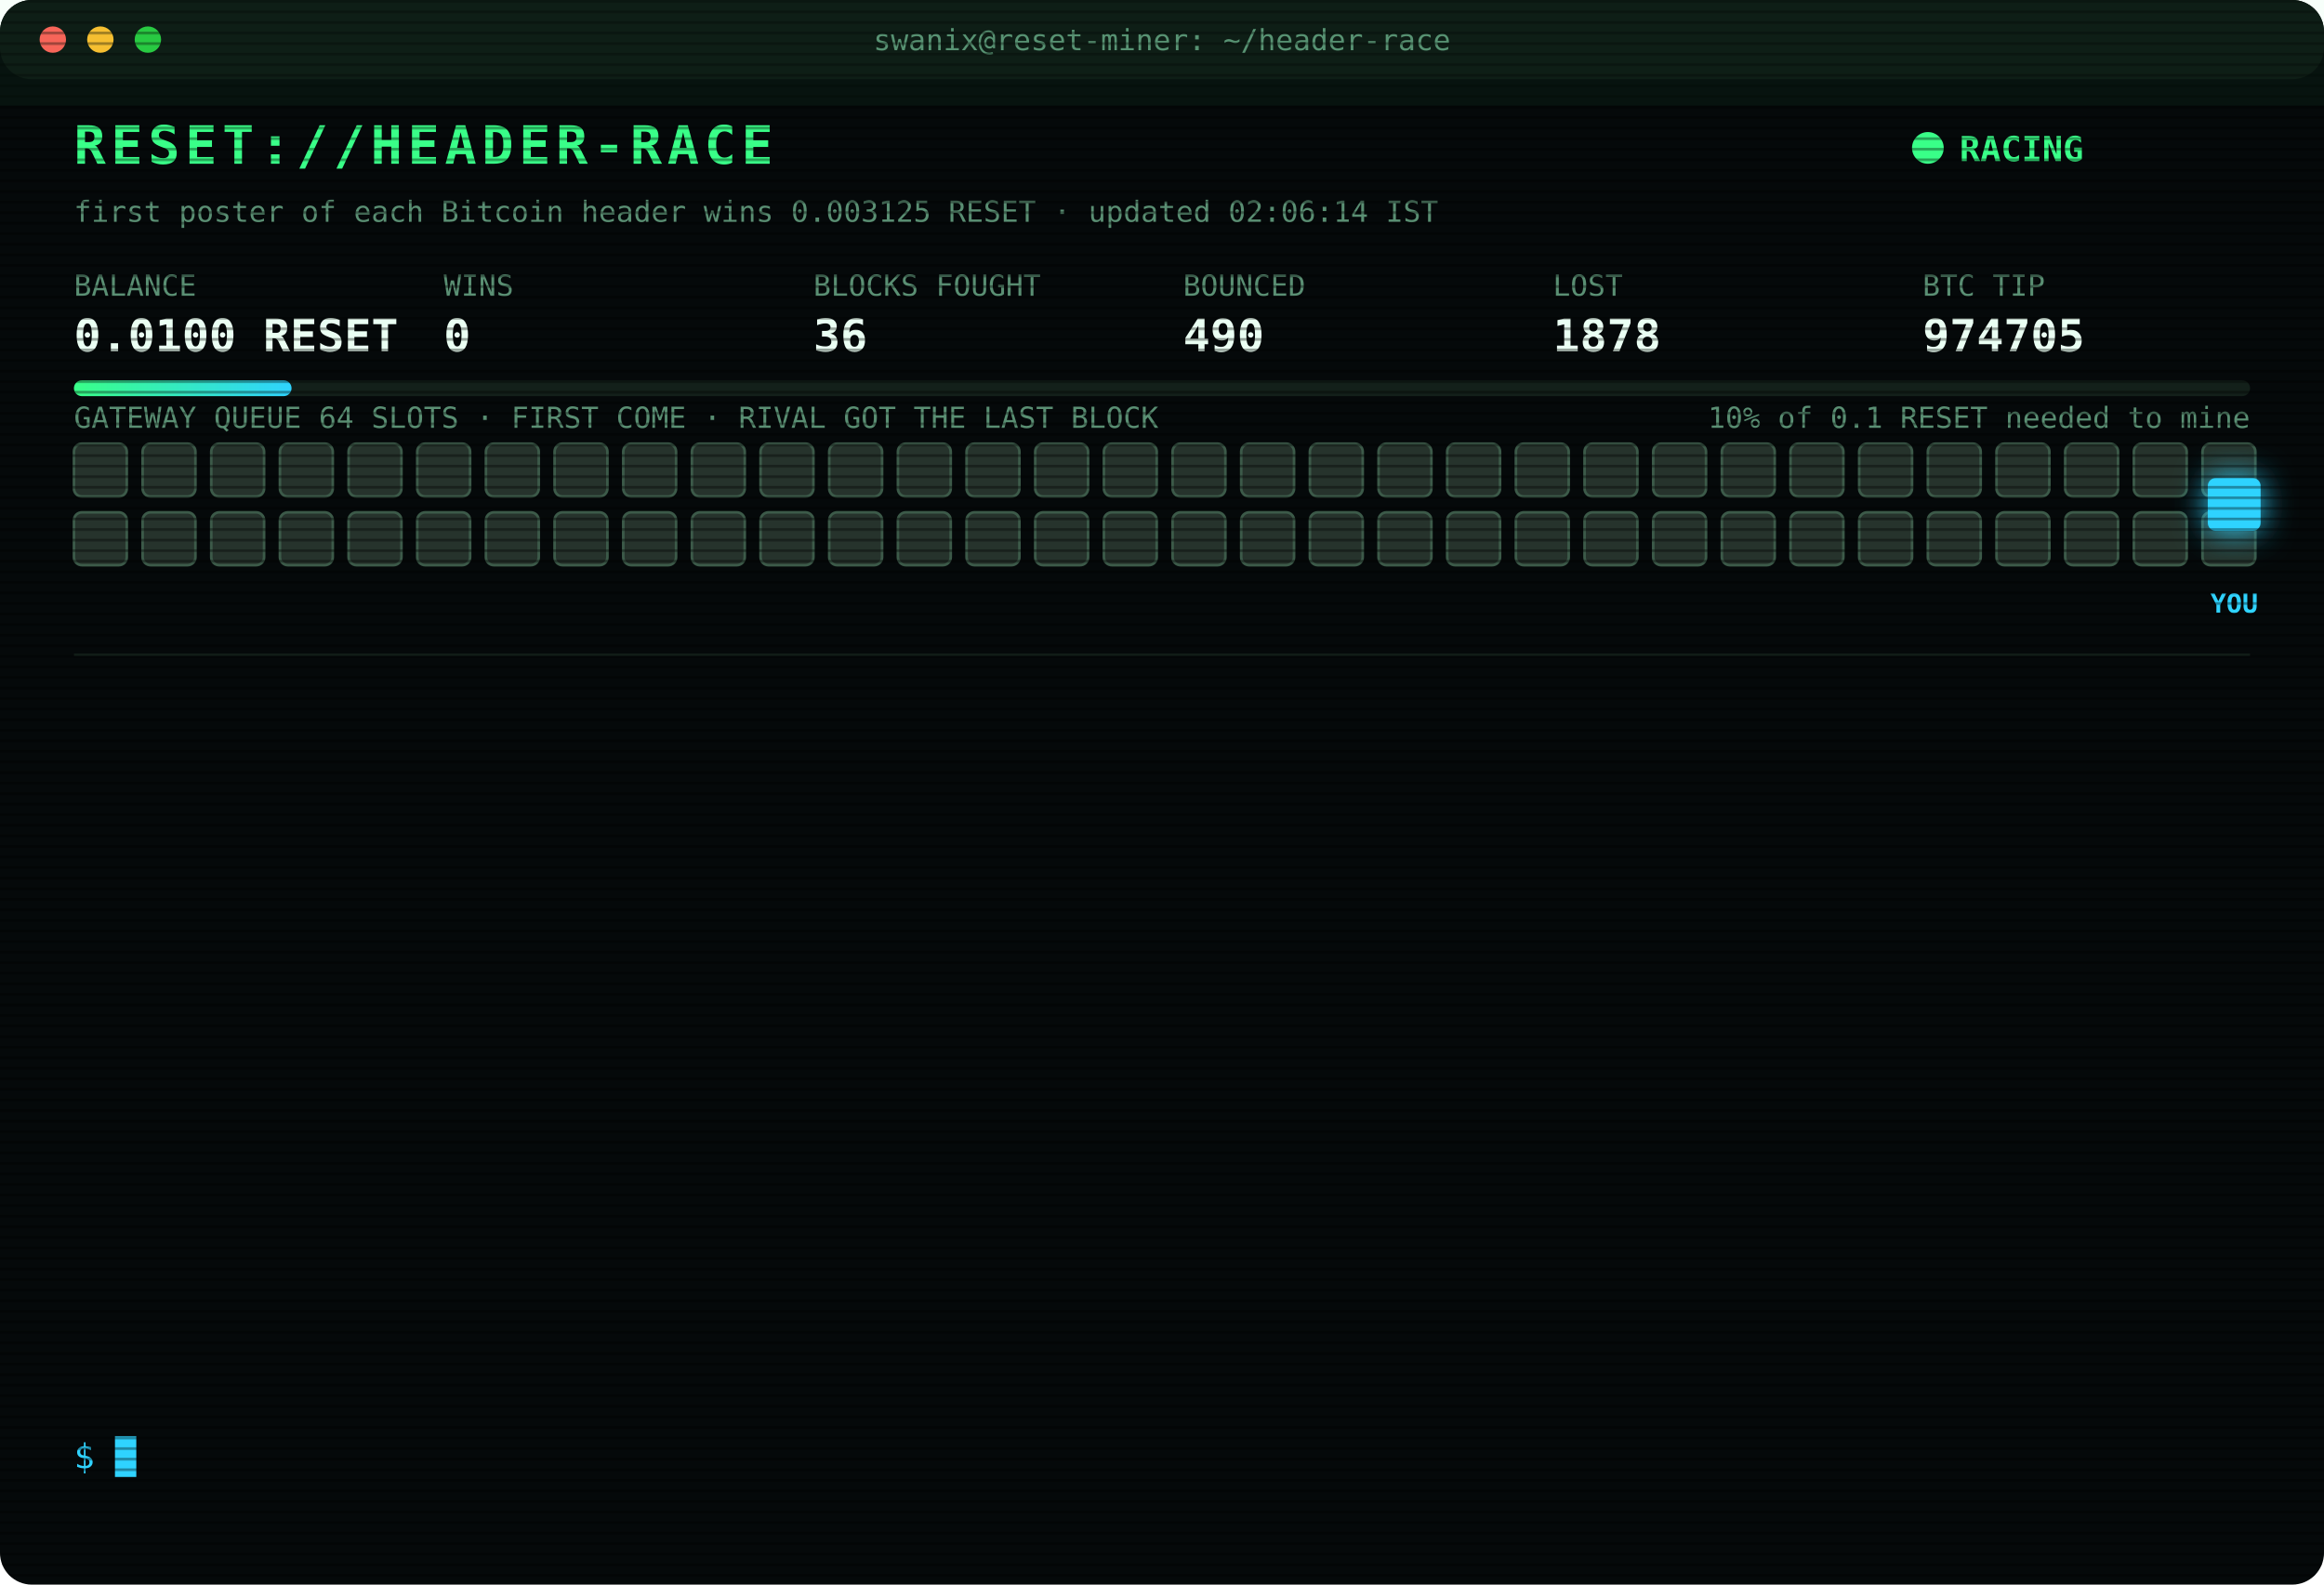
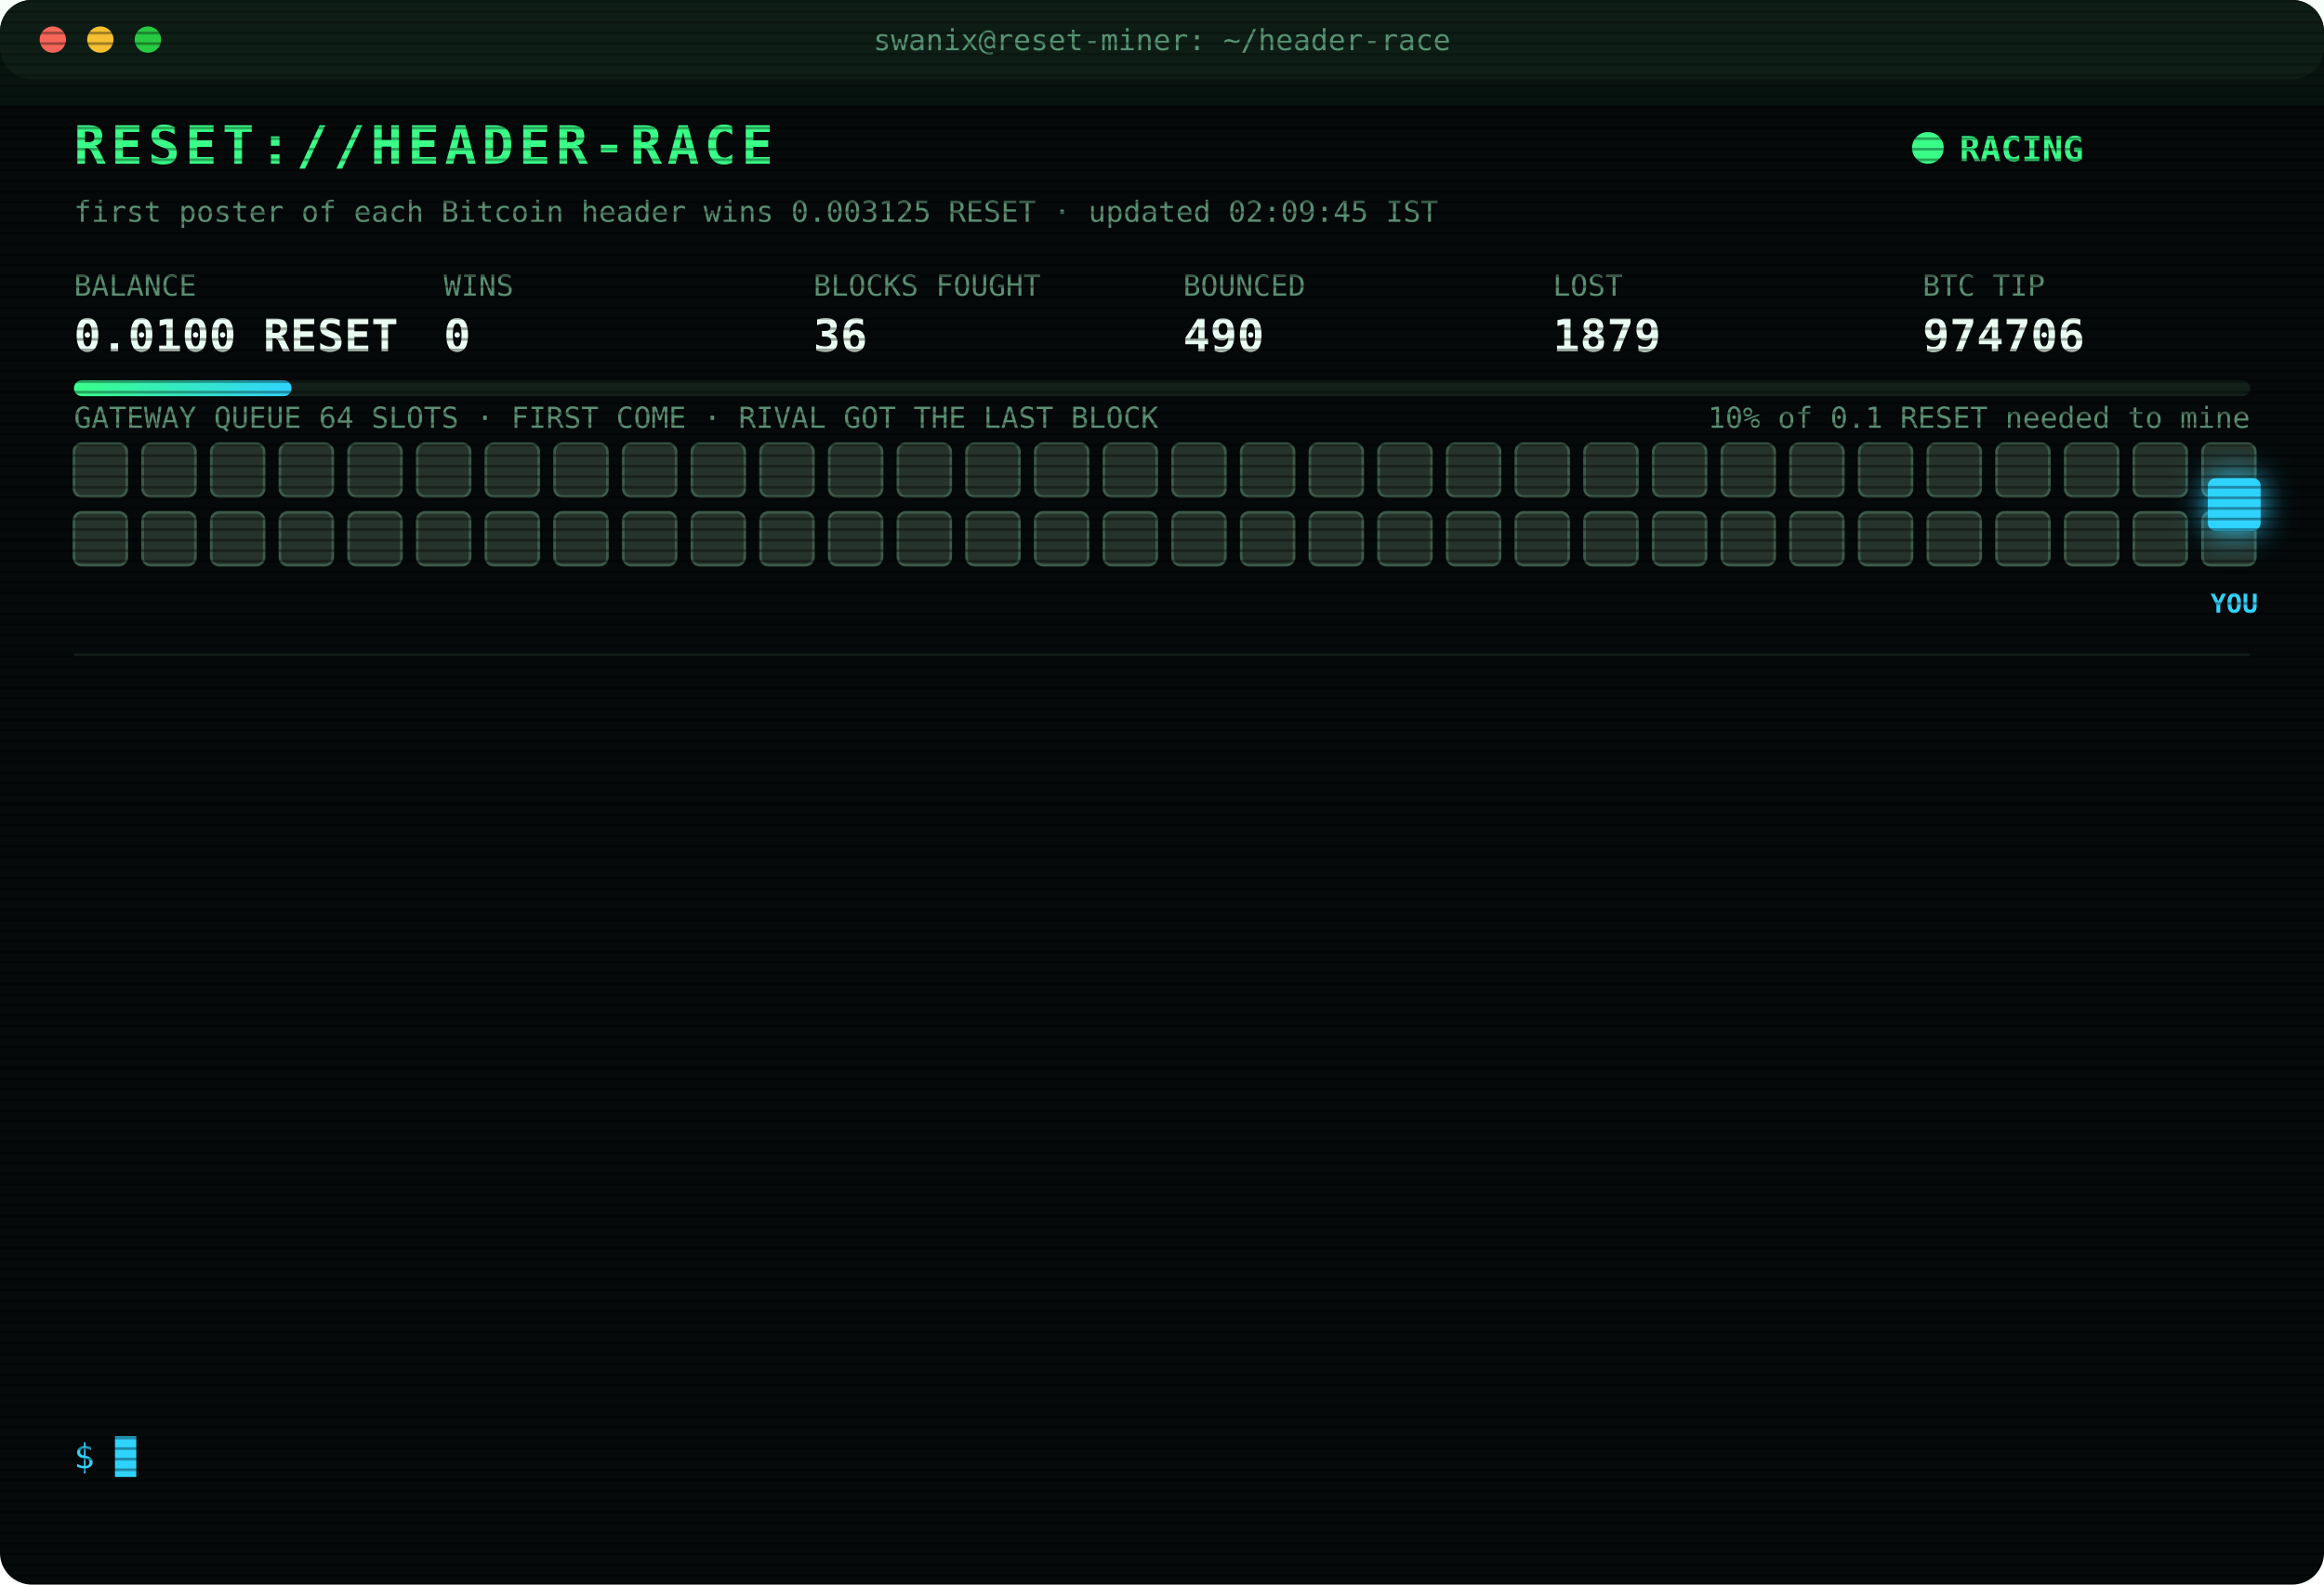
<svg xmlns="http://www.w3.org/2000/svg" width="880" height="600" viewBox="0 0 880 600" font-family="ui-monospace,SFMono-Regular,Menlo,Consolas,monospace">
  <style>
text{font-size:13px;fill:#7CFFB2}
.title{font-size:20px;font-weight:700;fill:#39FF88;letter-spacing:2px;animation:glitch 3s infinite steps(1)}
.sub{fill:#2fd3ff}.k{fill:#5a8f73;font-size:11px}.v{font-size:17px;font-weight:700;fill:#eafff3}
.ts{fill:#3f6b56}.boot{fill:#2fd3ff}.dim{fill:#5a8f73}.bad{fill:#ff4d6d}.warn{fill:#ffd23f}.mag{fill:#ff5cf0}.win{fill:#39FF88;font-weight:700}
.tag{font-size:10px;fill:#2fd3ff;font-weight:700}
.rival{fill:#26332c;stroke:#3c5a49;animation:jam 1.2s infinite alternate}
.idle{fill:#141c18;stroke:#22302a;animation:breathe 4s infinite}
.me{fill:#2fd3ff;filter:drop-shadow(0 0 6px #2fd3ff)}
.hover{animation:nudge 1.1s infinite ease-in-out}.bounce{animation:kick 1.4s infinite}
.ln{opacity:0;animation:in .4s forwards}
.cur{animation:blink 1s infinite steps(1)}
.scan{animation:scan 6s infinite linear}
.led{animation:blink 1.4s infinite}
@keyframes in{from{opacity:0;transform:translateX(-6px)}to{opacity:1;transform:none}}
@keyframes blink{50%{opacity:0}}
@keyframes jam{to{fill:#33463b}}
@keyframes breathe{50%{opacity:.4}}
@keyframes nudge{50%{transform:translateX(-10px)}}
@keyframes kick{0%,100%{transform:none}30%{transform:translateX(-14px)}55%{transform:translateX(10px) translateY(-6px)}}
@keyframes glitch{0%,92%{transform:none}93%{transform:translateX(2px);fill:#ff4d6d}95%{transform:translateX(-2px);fill:#2fd3ff}97%{transform:none}}
@keyframes scan{from{transform:translateY(-40px)}to{transform:translateY(600px)}}
</style>
  <defs>
    <pattern id="sl" width="4" height="4" patternUnits="userSpaceOnUse">
      <rect width="4" height="1" fill="#000" opacity=".35" />
    </pattern>
    <linearGradient id="bar">
      <stop offset="0" stop-color="#39FF88" />
      <stop offset="1" stop-color="#2fd3ff" />
    </linearGradient>
  </defs>
  <rect width="880" height="600" rx="12" fill="#05090a" />
  <rect width="880" height="30" rx="12" fill="#0d1512" />
  <circle cx="20" cy="15" r="5" fill="#ff5f57" />
  <circle cx="38" cy="15" r="5" fill="#febc2e" />
  <circle cx="56" cy="15" r="5" fill="#28c840" />
  <text x="440" y="19" text-anchor="middle" class="k">swanix@reset-miner: ~/header-race</text>
  <text x="28" y="62" class="title">RESET://HEADER-RACE</text>
  <circle class="led" cx="730" cy="56" r="6" fill="#39FF88" />
  <text x="742" y="61" class="win">RACING</text>
-   <text x="28" y="84" class="k">first poster of each Bitcoin header wins 0.003125 RESET · updated 02:06:14 IST</text>
+   <text x="28" y="84" class="k">first poster of each Bitcoin header wins 0.003125 RESET · updated 02:09:45 IST</text>
  <text x="28" y="112" class="k">BALANCE</text>
  <text x="28" y="133" class="v">0.0100 RESET</text>
  <text x="168" y="112" class="k">WINS</text>
  <text x="168" y="133" class="v">0</text>
  <text x="308" y="112" class="k">BLOCKS FOUGHT</text>
  <text x="308" y="133" class="v">36</text>
  <text x="448" y="112" class="k">BOUNCED</text>
  <text x="448" y="133" class="v">490</text>
  <text x="588" y="112" class="k">LOST</text>
-   <text x="588" y="133" class="v">1878</text>
+   <text x="588" y="133" class="v">1879</text>
  <text x="728" y="112" class="k">BTC TIP</text>
-   <text x="728" y="133" class="v">974705</text>
+   <text x="728" y="133" class="v">974706</text>
  <rect x="28" y="144" width="824" height="6" rx="3" fill="#13201a" />
  <rect x="28" y="144" width="82.4" height="6" rx="3" fill="url(#bar)" />
  <text x="852" y="162" text-anchor="end" class="k">10% of 0.1 RESET needed to mine</text>
  <text x="28" y="162" class="k">GATEWAY QUEUE 64 SLOTS · FIRST COME · RIVAL GOT THE LAST BLOCK</text>
  <rect class="rival" x="28" y="168" width="20" height="20" rx="3" style="animation-delay:0.00s" />
  <rect class="rival" x="54" y="168" width="20" height="20" rx="3" style="animation-delay:0.05s" />
  <rect class="rival" x="80" y="168" width="20" height="20" rx="3" style="animation-delay:0.10s" />
  <rect class="rival" x="106" y="168" width="20" height="20" rx="3" style="animation-delay:0.15s" />
  <rect class="rival" x="132" y="168" width="20" height="20" rx="3" style="animation-delay:0.20s" />
  <rect class="rival" x="158" y="168" width="20" height="20" rx="3" style="animation-delay:0.25s" />
  <rect class="rival" x="184" y="168" width="20" height="20" rx="3" style="animation-delay:0.30s" />
  <rect class="rival" x="210" y="168" width="20" height="20" rx="3" style="animation-delay:0.35s" />
  <rect class="rival" x="236" y="168" width="20" height="20" rx="3" style="animation-delay:0.40s" />
  <rect class="rival" x="262" y="168" width="20" height="20" rx="3" style="animation-delay:0.45s" />
  <rect class="rival" x="288" y="168" width="20" height="20" rx="3" style="animation-delay:0.50s" />
  <rect class="rival" x="314" y="168" width="20" height="20" rx="3" style="animation-delay:0.55s" />
  <rect class="rival" x="340" y="168" width="20" height="20" rx="3" style="animation-delay:0.60s" />
  <rect class="rival" x="366" y="168" width="20" height="20" rx="3" style="animation-delay:0.65s" />
  <rect class="rival" x="392" y="168" width="20" height="20" rx="3" style="animation-delay:0.70s" />
  <rect class="rival" x="418" y="168" width="20" height="20" rx="3" style="animation-delay:0.75s" />
  <rect class="rival" x="444" y="168" width="20" height="20" rx="3" style="animation-delay:0.80s" />
  <rect class="rival" x="470" y="168" width="20" height="20" rx="3" style="animation-delay:0.85s" />
  <rect class="rival" x="496" y="168" width="20" height="20" rx="3" style="animation-delay:0.90s" />
  <rect class="rival" x="522" y="168" width="20" height="20" rx="3" style="animation-delay:0.95s" />
  <rect class="rival" x="548" y="168" width="20" height="20" rx="3" style="animation-delay:1.00s" />
  <rect class="rival" x="574" y="168" width="20" height="20" rx="3" style="animation-delay:1.05s" />
  <rect class="rival" x="600" y="168" width="20" height="20" rx="3" style="animation-delay:1.10s" />
  <rect class="rival" x="626" y="168" width="20" height="20" rx="3" style="animation-delay:1.15s" />
  <rect class="rival" x="652" y="168" width="20" height="20" rx="3" style="animation-delay:1.20s" />
  <rect class="rival" x="678" y="168" width="20" height="20" rx="3" style="animation-delay:1.25s" />
  <rect class="rival" x="704" y="168" width="20" height="20" rx="3" style="animation-delay:1.30s" />
  <rect class="rival" x="730" y="168" width="20" height="20" rx="3" style="animation-delay:1.35s" />
  <rect class="rival" x="756" y="168" width="20" height="20" rx="3" style="animation-delay:1.40s" />
  <rect class="rival" x="782" y="168" width="20" height="20" rx="3" style="animation-delay:1.45s" />
  <rect class="rival" x="808" y="168" width="20" height="20" rx="3" style="animation-delay:1.50s" />
  <rect class="rival" x="834" y="168" width="20" height="20" rx="3" style="animation-delay:1.55s" />
  <rect class="rival" x="28" y="194" width="20" height="20" rx="3" style="animation-delay:1.60s" />
  <rect class="rival" x="54" y="194" width="20" height="20" rx="3" style="animation-delay:1.65s" />
  <rect class="rival" x="80" y="194" width="20" height="20" rx="3" style="animation-delay:1.70s" />
  <rect class="rival" x="106" y="194" width="20" height="20" rx="3" style="animation-delay:1.75s" />
  <rect class="rival" x="132" y="194" width="20" height="20" rx="3" style="animation-delay:1.80s" />
  <rect class="rival" x="158" y="194" width="20" height="20" rx="3" style="animation-delay:1.85s" />
  <rect class="rival" x="184" y="194" width="20" height="20" rx="3" style="animation-delay:1.90s" />
  <rect class="rival" x="210" y="194" width="20" height="20" rx="3" style="animation-delay:1.95s" />
  <rect class="rival" x="236" y="194" width="20" height="20" rx="3" style="animation-delay:2.00s" />
  <rect class="rival" x="262" y="194" width="20" height="20" rx="3" style="animation-delay:2.05s" />
  <rect class="rival" x="288" y="194" width="20" height="20" rx="3" style="animation-delay:2.10s" />
  <rect class="rival" x="314" y="194" width="20" height="20" rx="3" style="animation-delay:2.15s" />
  <rect class="rival" x="340" y="194" width="20" height="20" rx="3" style="animation-delay:2.20s" />
  <rect class="rival" x="366" y="194" width="20" height="20" rx="3" style="animation-delay:2.25s" />
  <rect class="rival" x="392" y="194" width="20" height="20" rx="3" style="animation-delay:2.30s" />
  <rect class="rival" x="418" y="194" width="20" height="20" rx="3" style="animation-delay:2.35s" />
  <rect class="rival" x="444" y="194" width="20" height="20" rx="3" style="animation-delay:2.40s" />
  <rect class="rival" x="470" y="194" width="20" height="20" rx="3" style="animation-delay:2.45s" />
  <rect class="rival" x="496" y="194" width="20" height="20" rx="3" style="animation-delay:2.50s" />
  <rect class="rival" x="522" y="194" width="20" height="20" rx="3" style="animation-delay:2.55s" />
  <rect class="rival" x="548" y="194" width="20" height="20" rx="3" style="animation-delay:2.60s" />
  <rect class="rival" x="574" y="194" width="20" height="20" rx="3" style="animation-delay:2.65s" />
  <rect class="rival" x="600" y="194" width="20" height="20" rx="3" style="animation-delay:2.70s" />
  <rect class="rival" x="626" y="194" width="20" height="20" rx="3" style="animation-delay:2.75s" />
  <rect class="rival" x="652" y="194" width="20" height="20" rx="3" style="animation-delay:2.80s" />
  <rect class="rival" x="678" y="194" width="20" height="20" rx="3" style="animation-delay:2.85s" />
  <rect class="rival" x="704" y="194" width="20" height="20" rx="3" style="animation-delay:2.90s" />
  <rect class="rival" x="730" y="194" width="20" height="20" rx="3" style="animation-delay:2.95s" />
  <rect class="rival" x="756" y="194" width="20" height="20" rx="3" style="animation-delay:3.00s" />
  <rect class="rival" x="782" y="194" width="20" height="20" rx="3" style="animation-delay:3.05s" />
  <rect class="rival" x="808" y="194" width="20" height="20" rx="3" style="animation-delay:3.10s" />
  <rect class="rival" x="834" y="194" width="20" height="20" rx="3" style="animation-delay:3.15s" />
  <g class="hover">
    <rect class="me" x="836" y="181" width="20" height="20" rx="3" />
    <text class="tag" x="846" y="232" text-anchor="middle">YOU</text>
  </g>
  <line x1="28" x2="852" y1="248" y2="248" stroke="#13201a" />
  <g class="ln" style="animation-delay:0.40s">
    <text x="28" y="270" class="ts">00:24:03</text>
-     <text x="104" y="270" class="warn">[QUEUE FULL] #974694 bounced 64/64 · retry 1.7s · 1984ms</text>
+     <text x="104" y="270" class="bad">[LOST] #974693 taken by a rival miner</text>
  </g>
  <g class="ln" style="animation-delay:0.65s">
-     <text x="28" y="292" class="ts">00:24:03</text>
-     <text x="104" y="292" class="bad">[LOST] #974693 taken by a rival miner</text>
+     <text x="28" y="292" class="ts">00:24:37</text>
+     <text x="104" y="292" class="bad">[LOST] #974694 taken by a rival miner</text>
  </g>
  <g class="ln" style="animation-delay:0.90s">
-     <text x="28" y="314" class="ts">00:24:37</text>
-     <text x="104" y="314" class="bad">[LOST] #974694 taken by a rival miner</text>
+     <text x="28" y="314" class="ts">00:26:26</text>
+     <text x="104" y="314" class="bad">[LOST] #974695 taken by a rival miner</text>
  </g>
  <g class="ln" style="animation-delay:1.15s">
-     <text x="28" y="336" class="ts">00:26:26</text>
-     <text x="104" y="336" class="bad">[LOST] #974695 taken by a rival miner</text>
+     <text x="28" y="336" class="ts">00:44:58</text>
+     <text x="104" y="336" class="bad">[LOST] #974696 taken by a rival miner</text>
  </g>
  <g class="ln" style="animation-delay:1.40s">
-     <text x="28" y="358" class="ts">00:44:58</text>
-     <text x="104" y="358" class="bad">[LOST] #974696 taken by a rival miner</text>
+     <text x="28" y="358" class="ts">00:54:32</text>
+     <text x="104" y="358" class="bad">[LOST] #974697 taken by a rival miner</text>
  </g>
  <g class="ln" style="animation-delay:1.65s">
-     <text x="28" y="380" class="ts">00:54:32</text>
-     <text x="104" y="380" class="bad">[LOST] #974697 taken by a rival miner</text>
+     <text x="28" y="380" class="ts">00:55:45</text>
+     <text x="104" y="380" class="bad">[LOST] #974698 taken by a rival miner</text>
  </g>
  <g class="ln" style="animation-delay:1.90s">
-     <text x="28" y="402" class="ts">00:55:45</text>
-     <text x="104" y="402" class="bad">[LOST] #974698 taken by a rival miner</text>
+     <text x="28" y="402" class="ts">01:14:08</text>
+     <text x="104" y="402" class="bad">[LOST] #974699 taken by a rival miner</text>
  </g>
  <g class="ln" style="animation-delay:2.15s">
-     <text x="28" y="424" class="ts">01:14:08</text>
-     <text x="104" y="424" class="bad">[LOST] #974699 taken by a rival miner</text>
+     <text x="28" y="424" class="ts">01:19:47</text>
+     <text x="104" y="424" class="bad">[LOST] #974700 taken by a rival miner</text>
  </g>
  <g class="ln" style="animation-delay:2.40s">
-     <text x="28" y="446" class="ts">01:19:47</text>
-     <text x="104" y="446" class="bad">[LOST] #974700 taken by a rival miner</text>
+     <text x="28" y="446" class="ts">01:38:44</text>
+     <text x="104" y="446" class="bad">[LOST] #974702 taken by a rival miner</text>
  </g>
  <g class="ln" style="animation-delay:2.65s">
-     <text x="28" y="468" class="ts">01:38:44</text>
-     <text x="104" y="468" class="bad">[LOST] #974702 taken by a rival miner</text>
+     <text x="28" y="468" class="ts">01:58:04</text>
+     <text x="104" y="468" class="bad">[LOST] #974703 taken by a rival miner</text>
  </g>
  <g class="ln" style="animation-delay:2.90s">
-     <text x="28" y="490" class="ts">01:58:04</text>
-     <text x="104" y="490" class="bad">[LOST] #974703 taken by a rival miner</text>
+     <text x="28" y="490" class="ts">02:01:10</text>
+     <text x="104" y="490" class="bad">[LOST] #974704 taken by a rival miner</text>
  </g>
  <g class="ln" style="animation-delay:3.15s">
-     <text x="28" y="512" class="ts">02:01:10</text>
-     <text x="104" y="512" class="bad">[LOST] #974704 taken by a rival miner</text>
+     <text x="28" y="512" class="ts">02:06:14</text>
+     <text x="104" y="512" class="bad">[LOST] #974705 taken by a rival miner</text>
  </g>
  <g class="ln" style="animation-delay:3.40s">
-     <text x="28" y="534" class="ts">02:06:14</text>
-     <text x="104" y="534" class="bad">[LOST] #974705 taken by a rival miner</text>
+     <text x="28" y="534" class="ts">02:09:45</text>
+     <text x="104" y="534" class="bad">[LOST] #974706 taken by a rival miner</text>
  </g>
  <text x="28" y="556" class="sub">$ <tspan class="cur">█</tspan>
  </text>
  <rect width="880" height="600" rx="12" fill="url(#sl)" pointer-events="none" />
  <rect class="scan" width="880" height="40" fill="#39FF88" opacity=".04" />
</svg>
